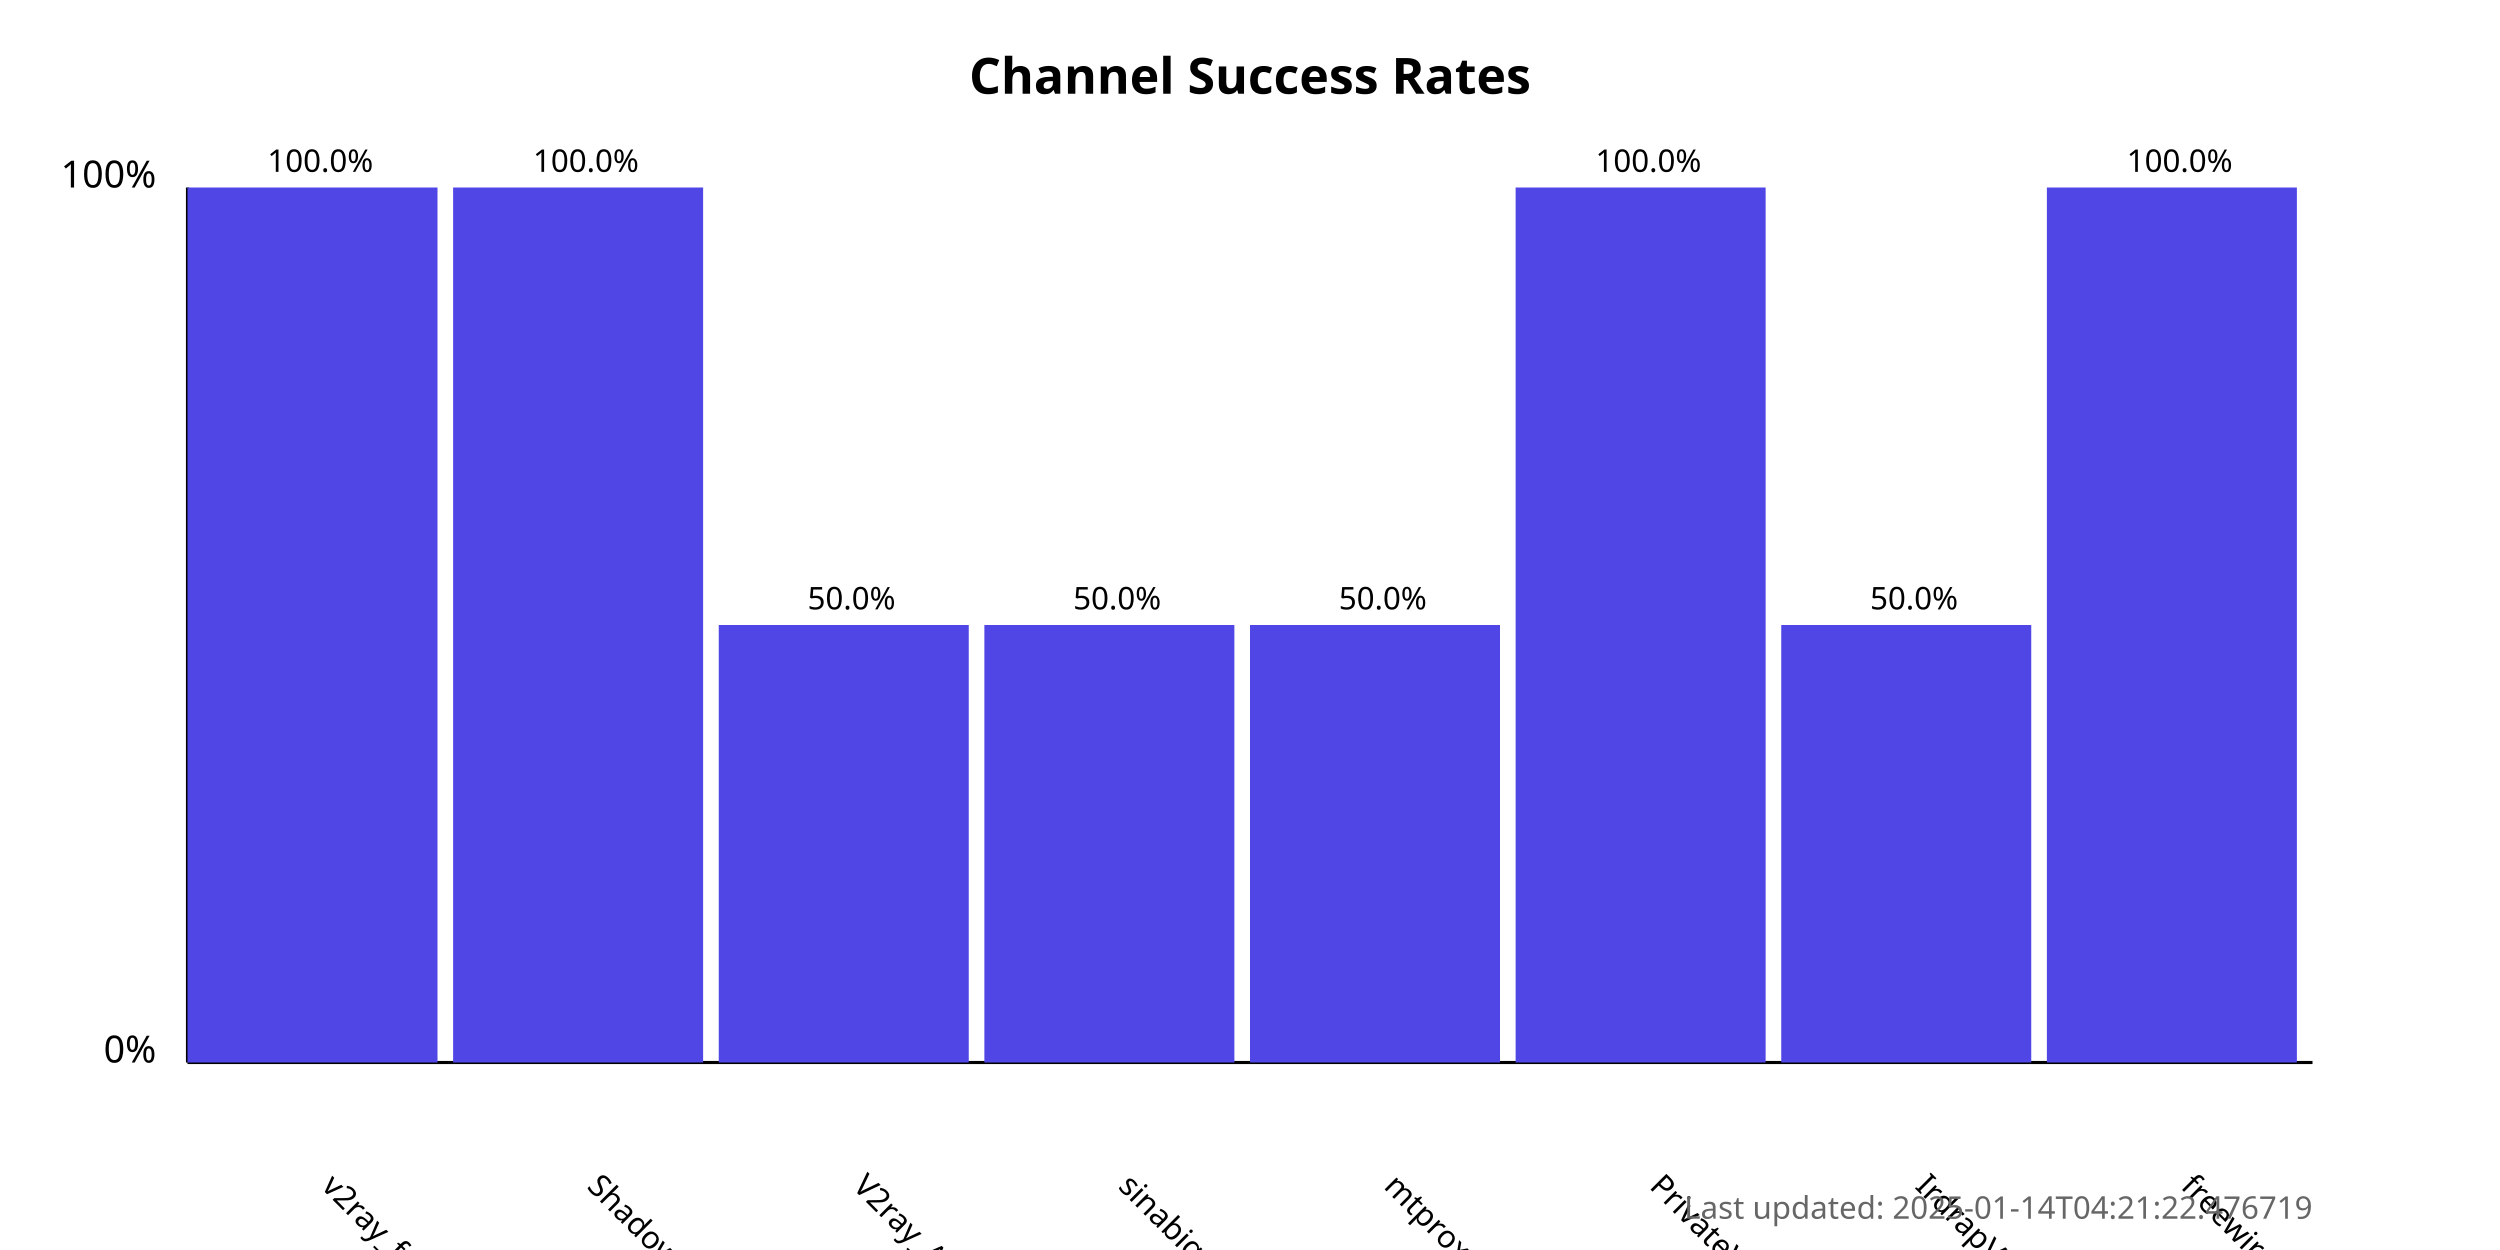
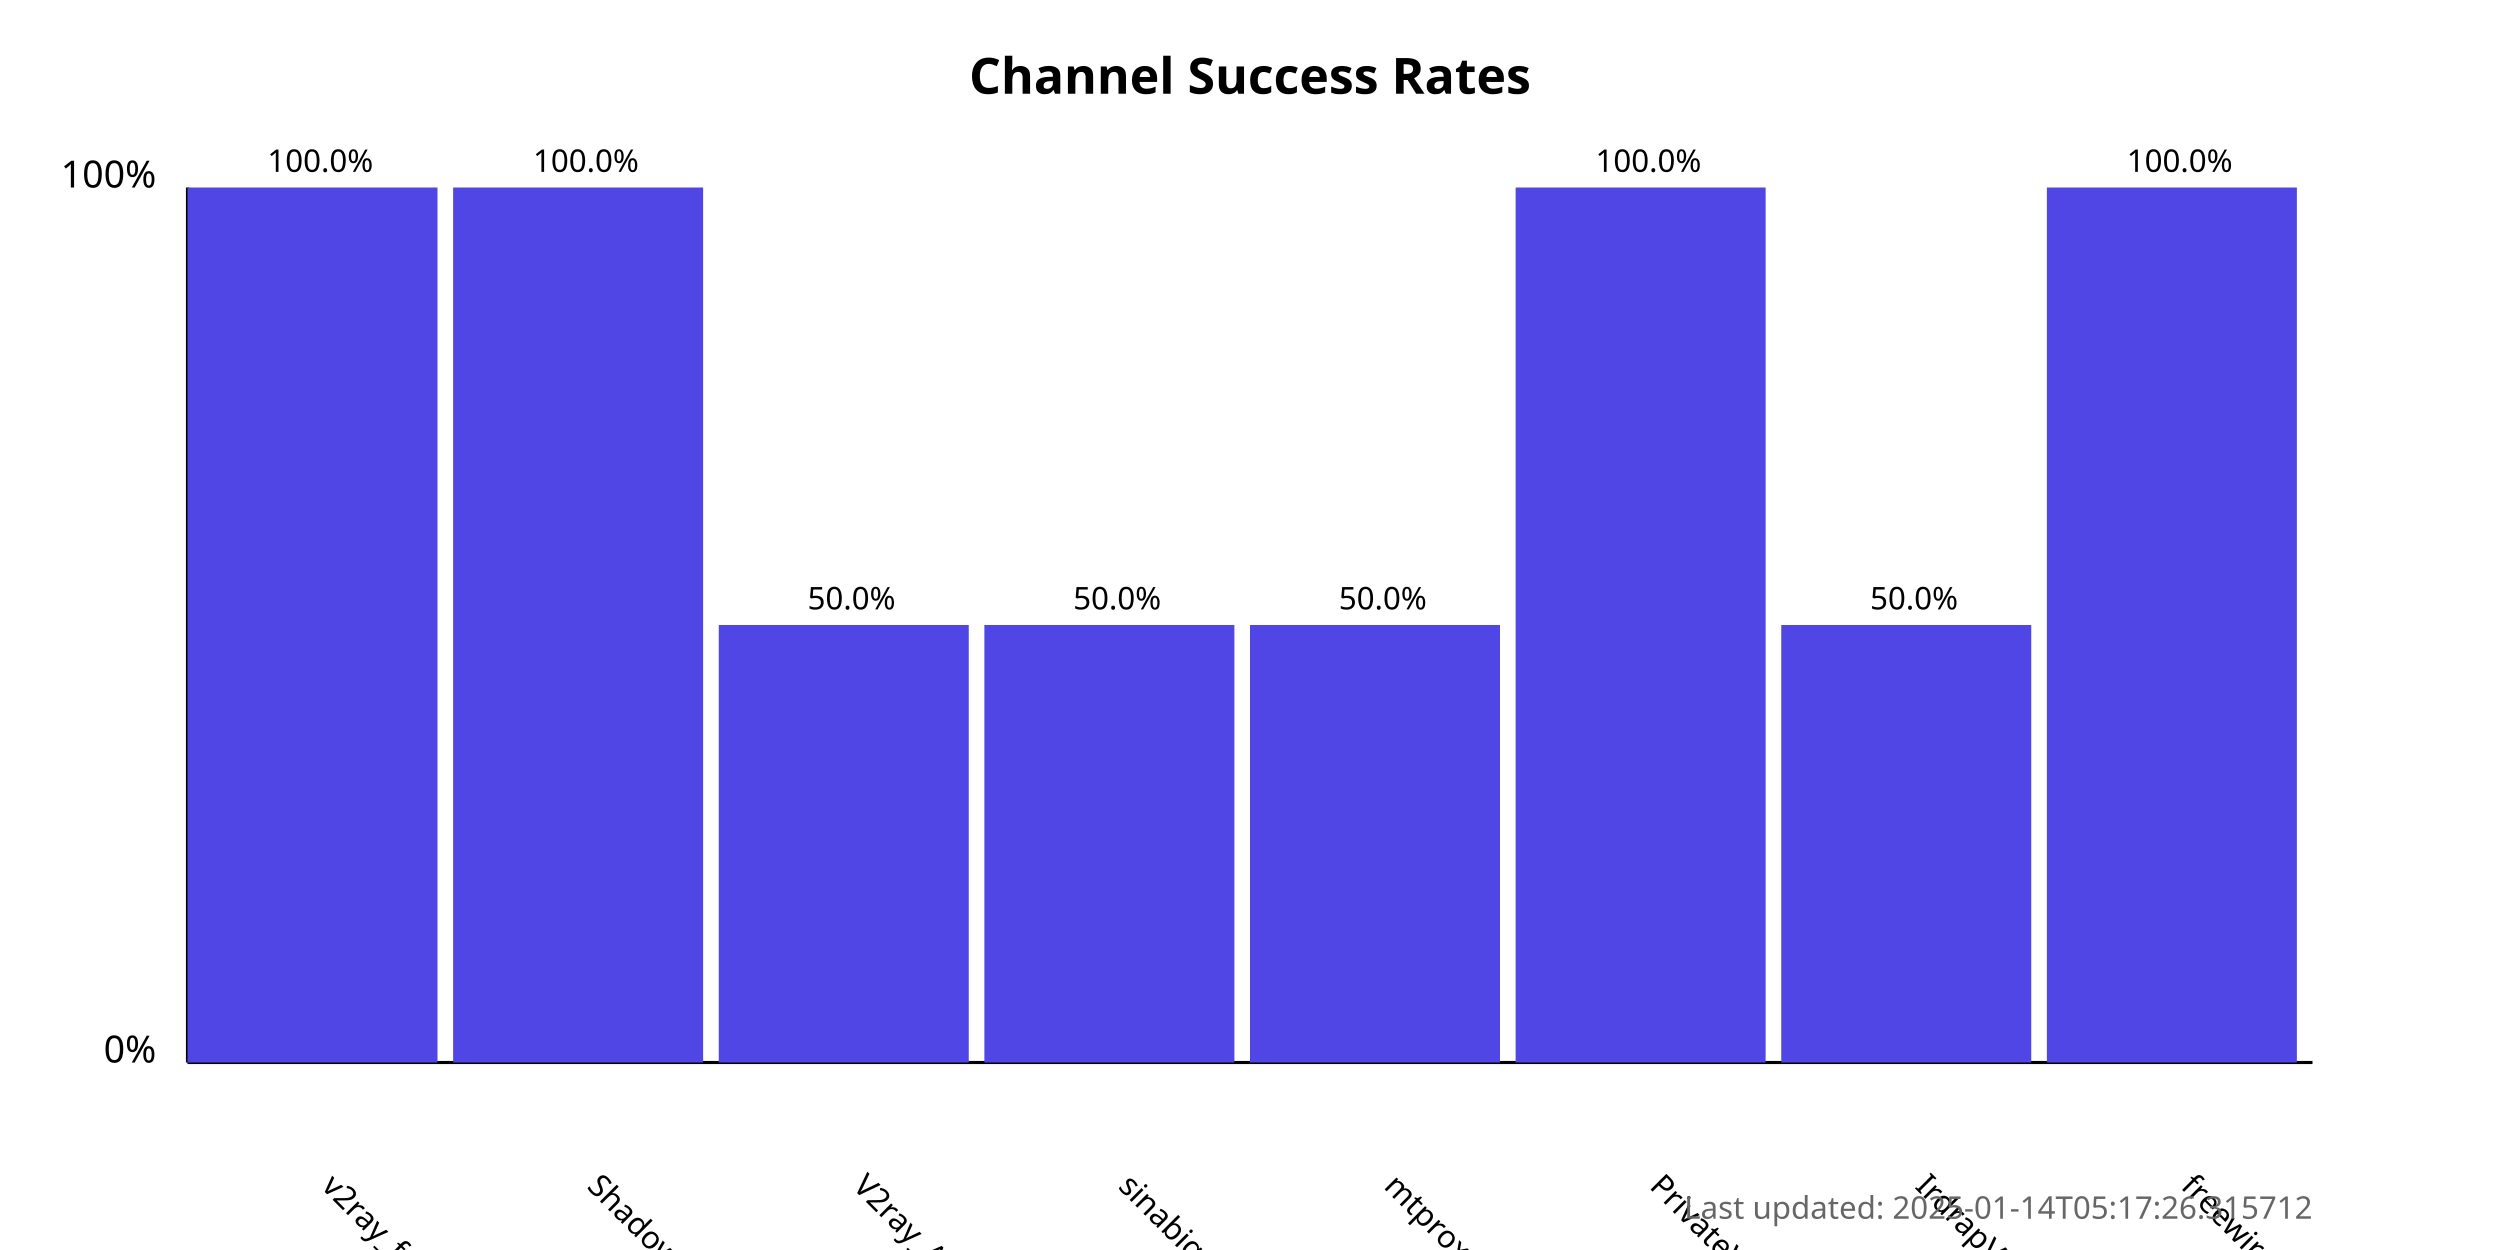
<svg xmlns="http://www.w3.org/2000/svg" width="800" height="400">
  <style>
            .chart-title { font: bold 16px sans-serif; }
            .axis-label { font: 12px sans-serif; }
            .tick-label { font: 10px sans-serif; }
            .bar { fill: #4f46e5; }
            .bar:hover { fill: #6366f1; }
            .timestamp { font: 10px sans-serif; fill: #666; }
        </style>
  <text x="400.0" y="30" text-anchor="middle" class="chart-title">
            Channel Success Rates
        </text>
  <line x1="60" y1="340" x2="60" y2="60" stroke="black" stroke-width="1" />
  <line x1="60" y1="340" x2="740" y2="340" stroke="black" stroke-width="1" />
  <text x="50" y="340" text-anchor="end" class="axis-label">0%</text>
  <text x="50" y="60" text-anchor="end" class="axis-label">100%</text>
  <g>
    <rect x="60" y="60.0" width="80.0" height="280.0" class="bar" />
    <text x="102.5" y="380" transform="rotate(45, 102.5, 380)" text-anchor="start" class="tick-label">
                v2ray_free_conf
            </text>
    <text x="102.5" y="55.0" text-anchor="middle" class="tick-label">
                100.0%
            </text>
  </g>
  <g>
    <rect x="145.0" y="60.0" width="80.0" height="280.0" class="bar" />
    <text x="187.5" y="380" transform="rotate(45, 187.5, 380)" text-anchor="start" class="tick-label">
                ShadowProxy66
            </text>
    <text x="187.5" y="55.0" text-anchor="middle" class="tick-label">
                100.0%
            </text>
  </g>
  <g>
    <rect x="230.0" y="200.0" width="80.0" height="140.0" class="bar" />
    <text x="272.5" y="380" transform="rotate(45, 272.5, 380)" text-anchor="start" class="tick-label">
                V2ray_Alpha
            </text>
    <text x="272.5" y="195.0" text-anchor="middle" class="tick-label">
                50.0%
            </text>
  </g>
  <g>
    <rect x="315.0" y="200.0" width="80.0" height="140.0" class="bar" />
    <text x="357.5" y="380" transform="rotate(45, 357.5, 380)" text-anchor="start" class="tick-label">
                sinabigo
            </text>
    <text x="357.5" y="195.0" text-anchor="middle" class="tick-label">
                50.0%
            </text>
  </g>
  <g>
    <rect x="400.0" y="200.0" width="80.0" height="140.0" class="bar" />
    <text x="442.5" y="380" transform="rotate(45, 442.5, 380)" text-anchor="start" class="tick-label">
                mtproxy_lists
            </text>
    <text x="442.5" y="195.0" text-anchor="middle" class="tick-label">
                50.0%
            </text>
  </g>
  <g>
    <rect x="485.0" y="60.0" width="80.0" height="280.0" class="bar" />
    <text x="527.5" y="380" transform="rotate(45, 527.5, 380)" text-anchor="start" class="tick-label">
                PrivateVPNs
            </text>
    <text x="527.5" y="55.0" text-anchor="middle" class="tick-label">
                100.0%
            </text>
  </g>
  <g>
    <rect x="570.0" y="200.0" width="80.0" height="140.0" class="bar" />
    <text x="612.5" y="380" transform="rotate(45, 612.5, 380)" text-anchor="start" class="tick-label">
                IrdrapVPNnews
            </text>
    <text x="612.5" y="195.0" text-anchor="middle" class="tick-label">
                50.0%
            </text>
  </g>
  <g>
    <rect x="655.0" y="60.0" width="80.0" height="280.0" class="bar" />
    <text x="697.5" y="380" transform="rotate(45, 697.5, 380)" text-anchor="start" class="tick-label">
                freewireguard
            </text>
    <text x="697.5" y="55.0" text-anchor="middle" class="tick-label">
                100.0%
            </text>
  </g>
  <text x="740" y="390" text-anchor="end" class="timestamp">
-             Last updated: 2025-01-14T04:21:22.476719
+             Last updated: 2025-01-14T05:17:26.315712
        </text>
</svg>
